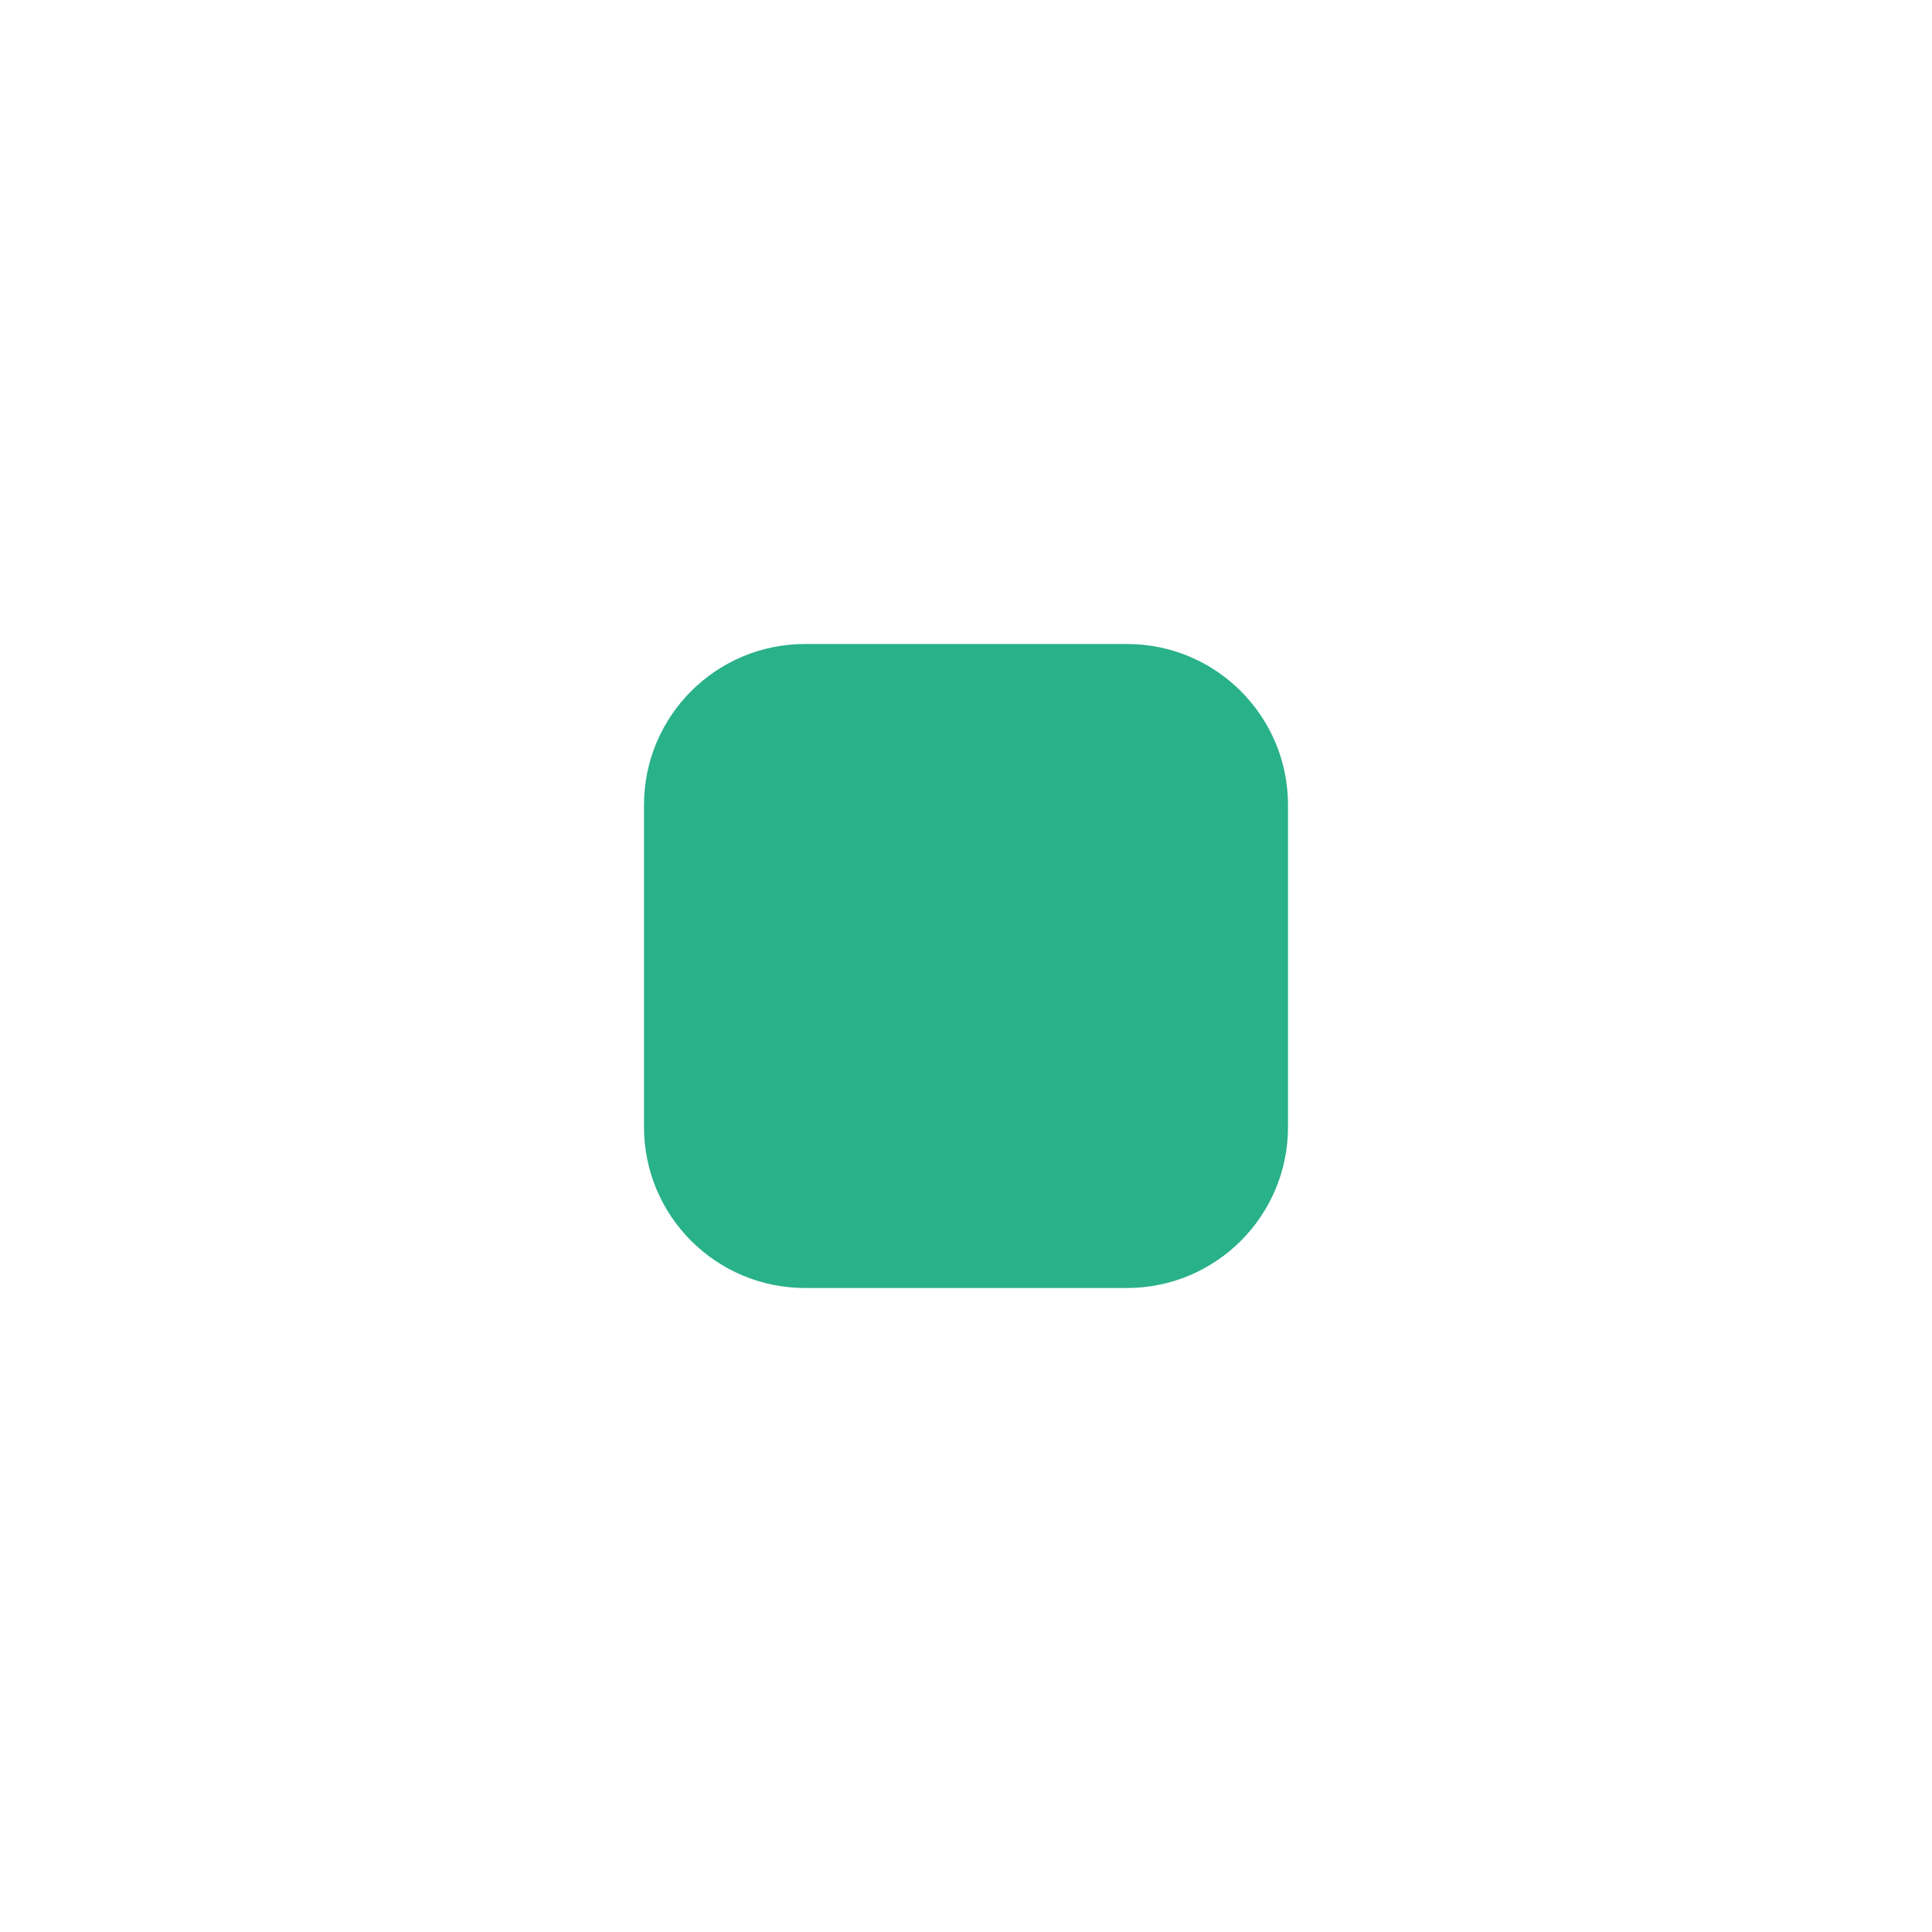
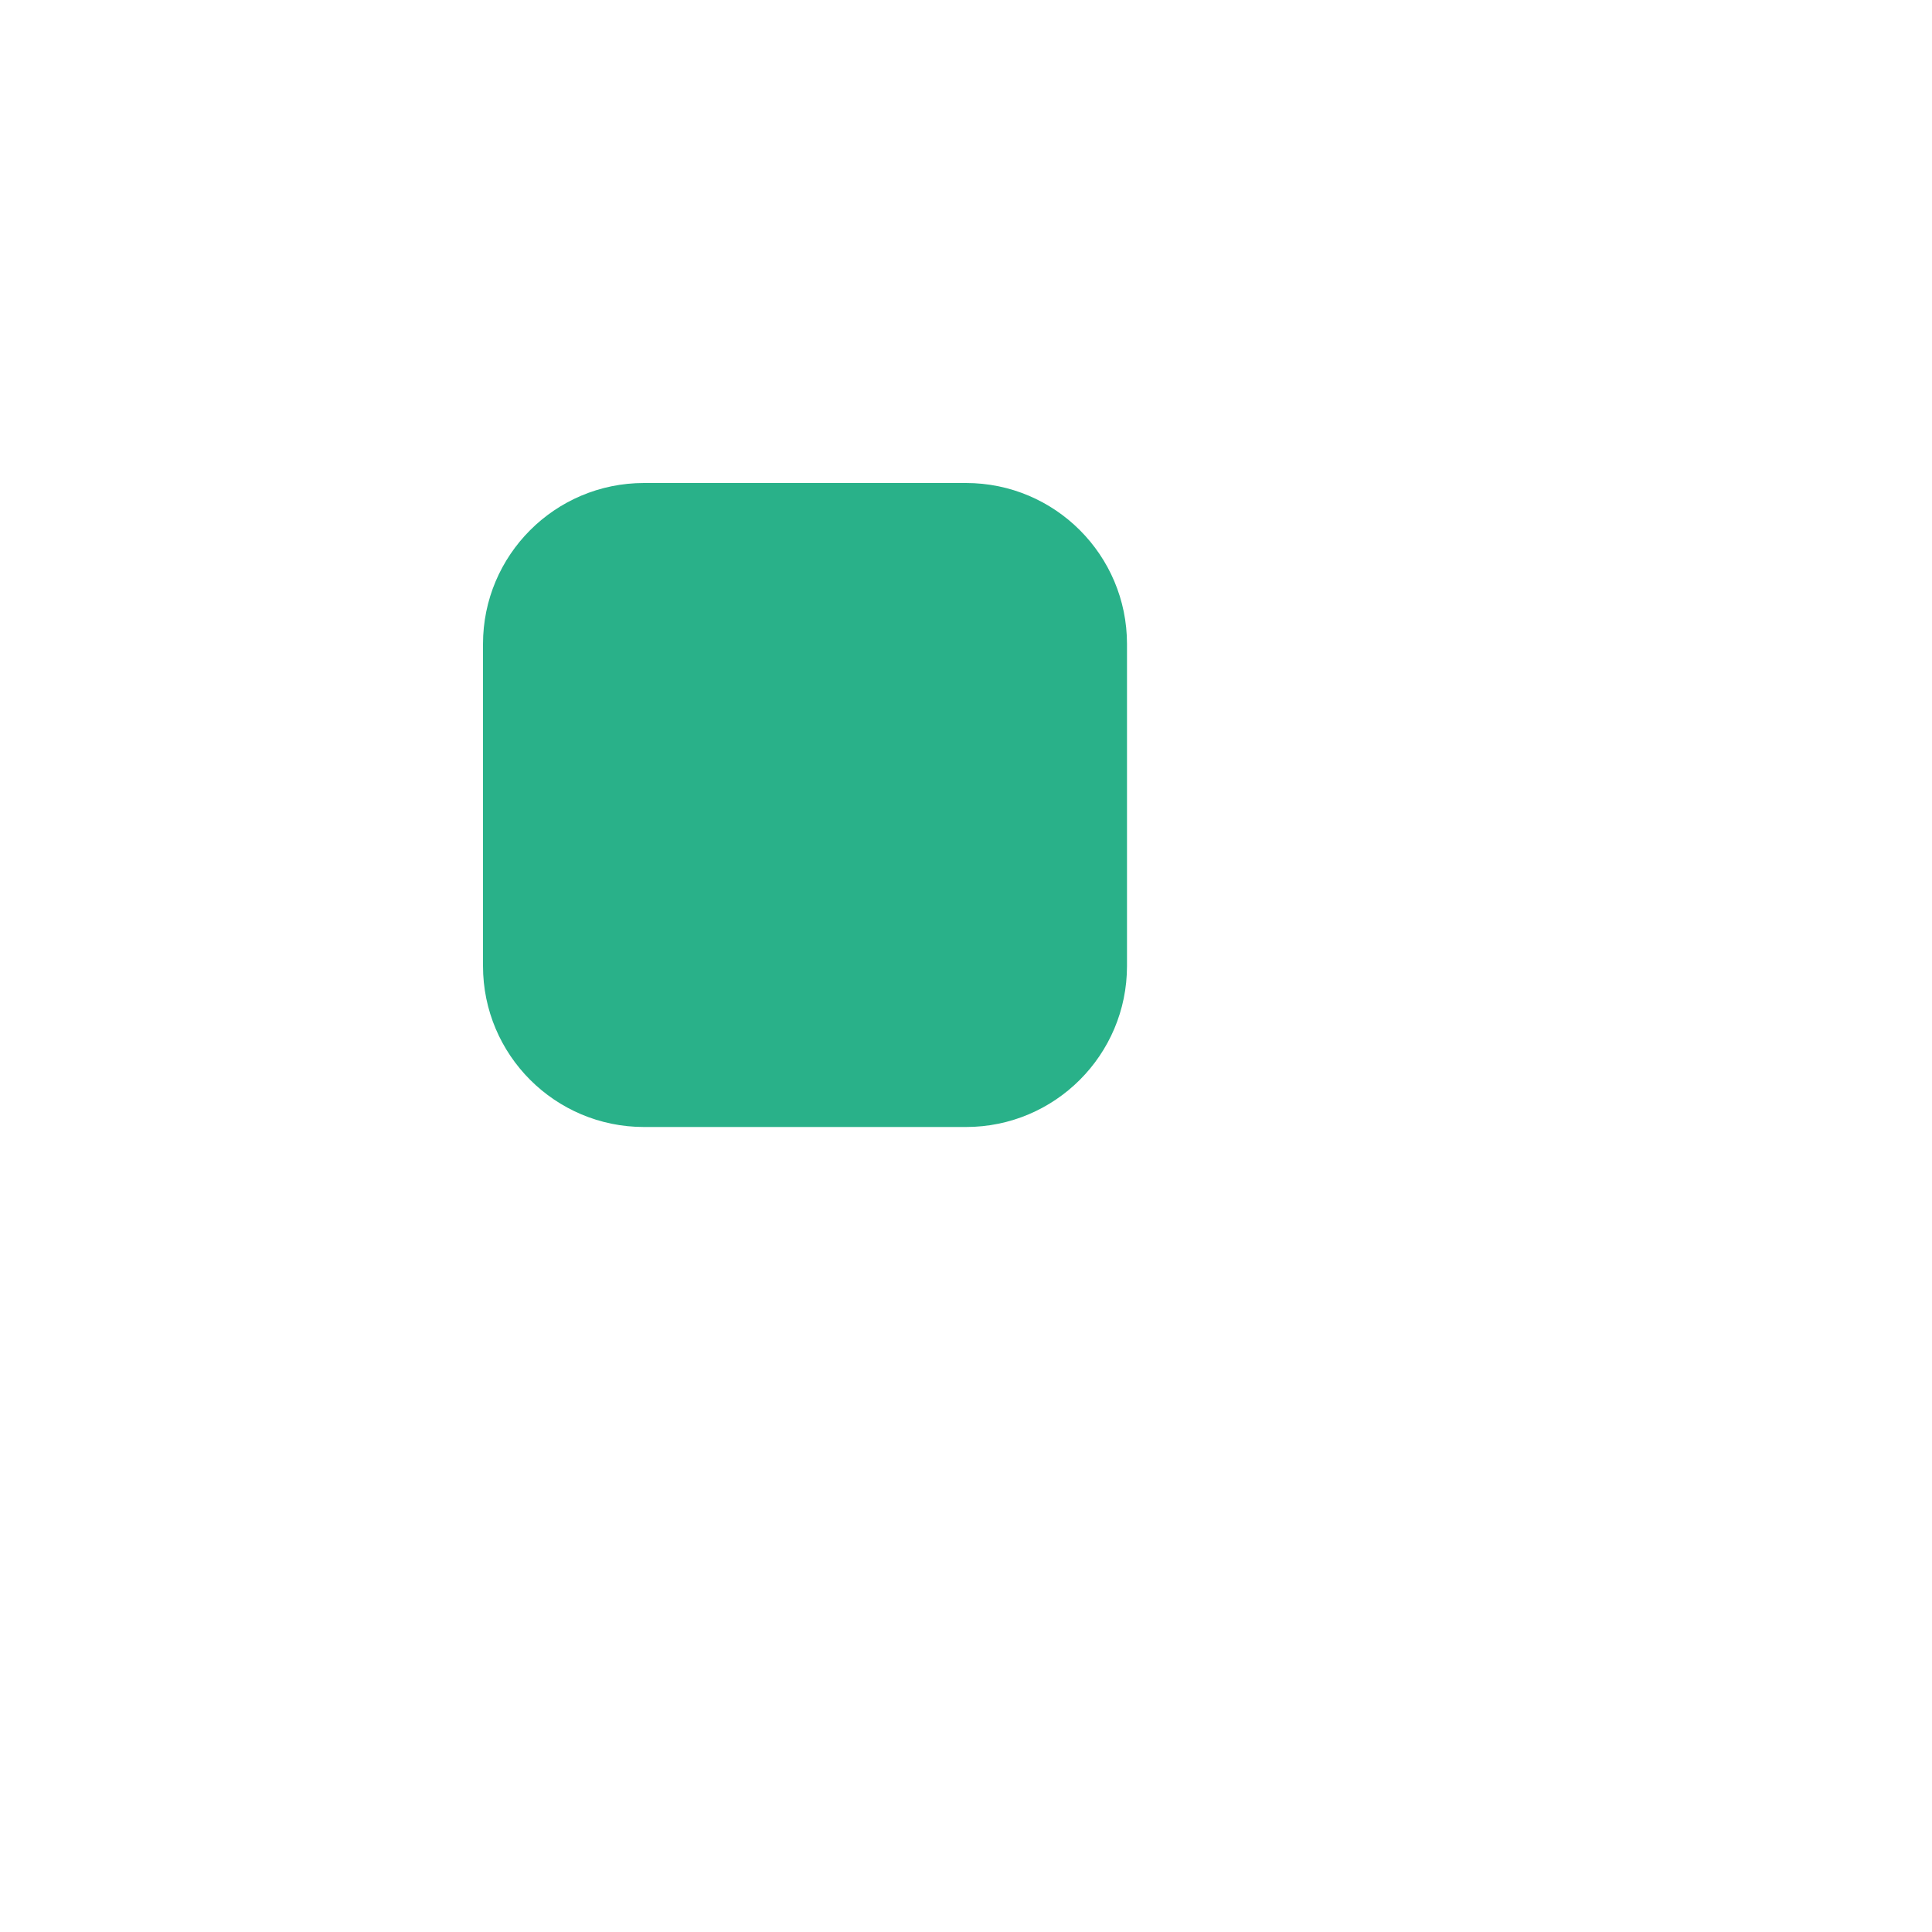
<svg xmlns="http://www.w3.org/2000/svg" width="12" height="12" viewBox="0 0 12 12" fill="none">
-   <rect x="4" y="4" width="4" height="4" rx="1" fill="#29B189" />
+   <rect x="3" y="3" width="4" height="4" rx="1" fill="#29B189" />
</svg>
